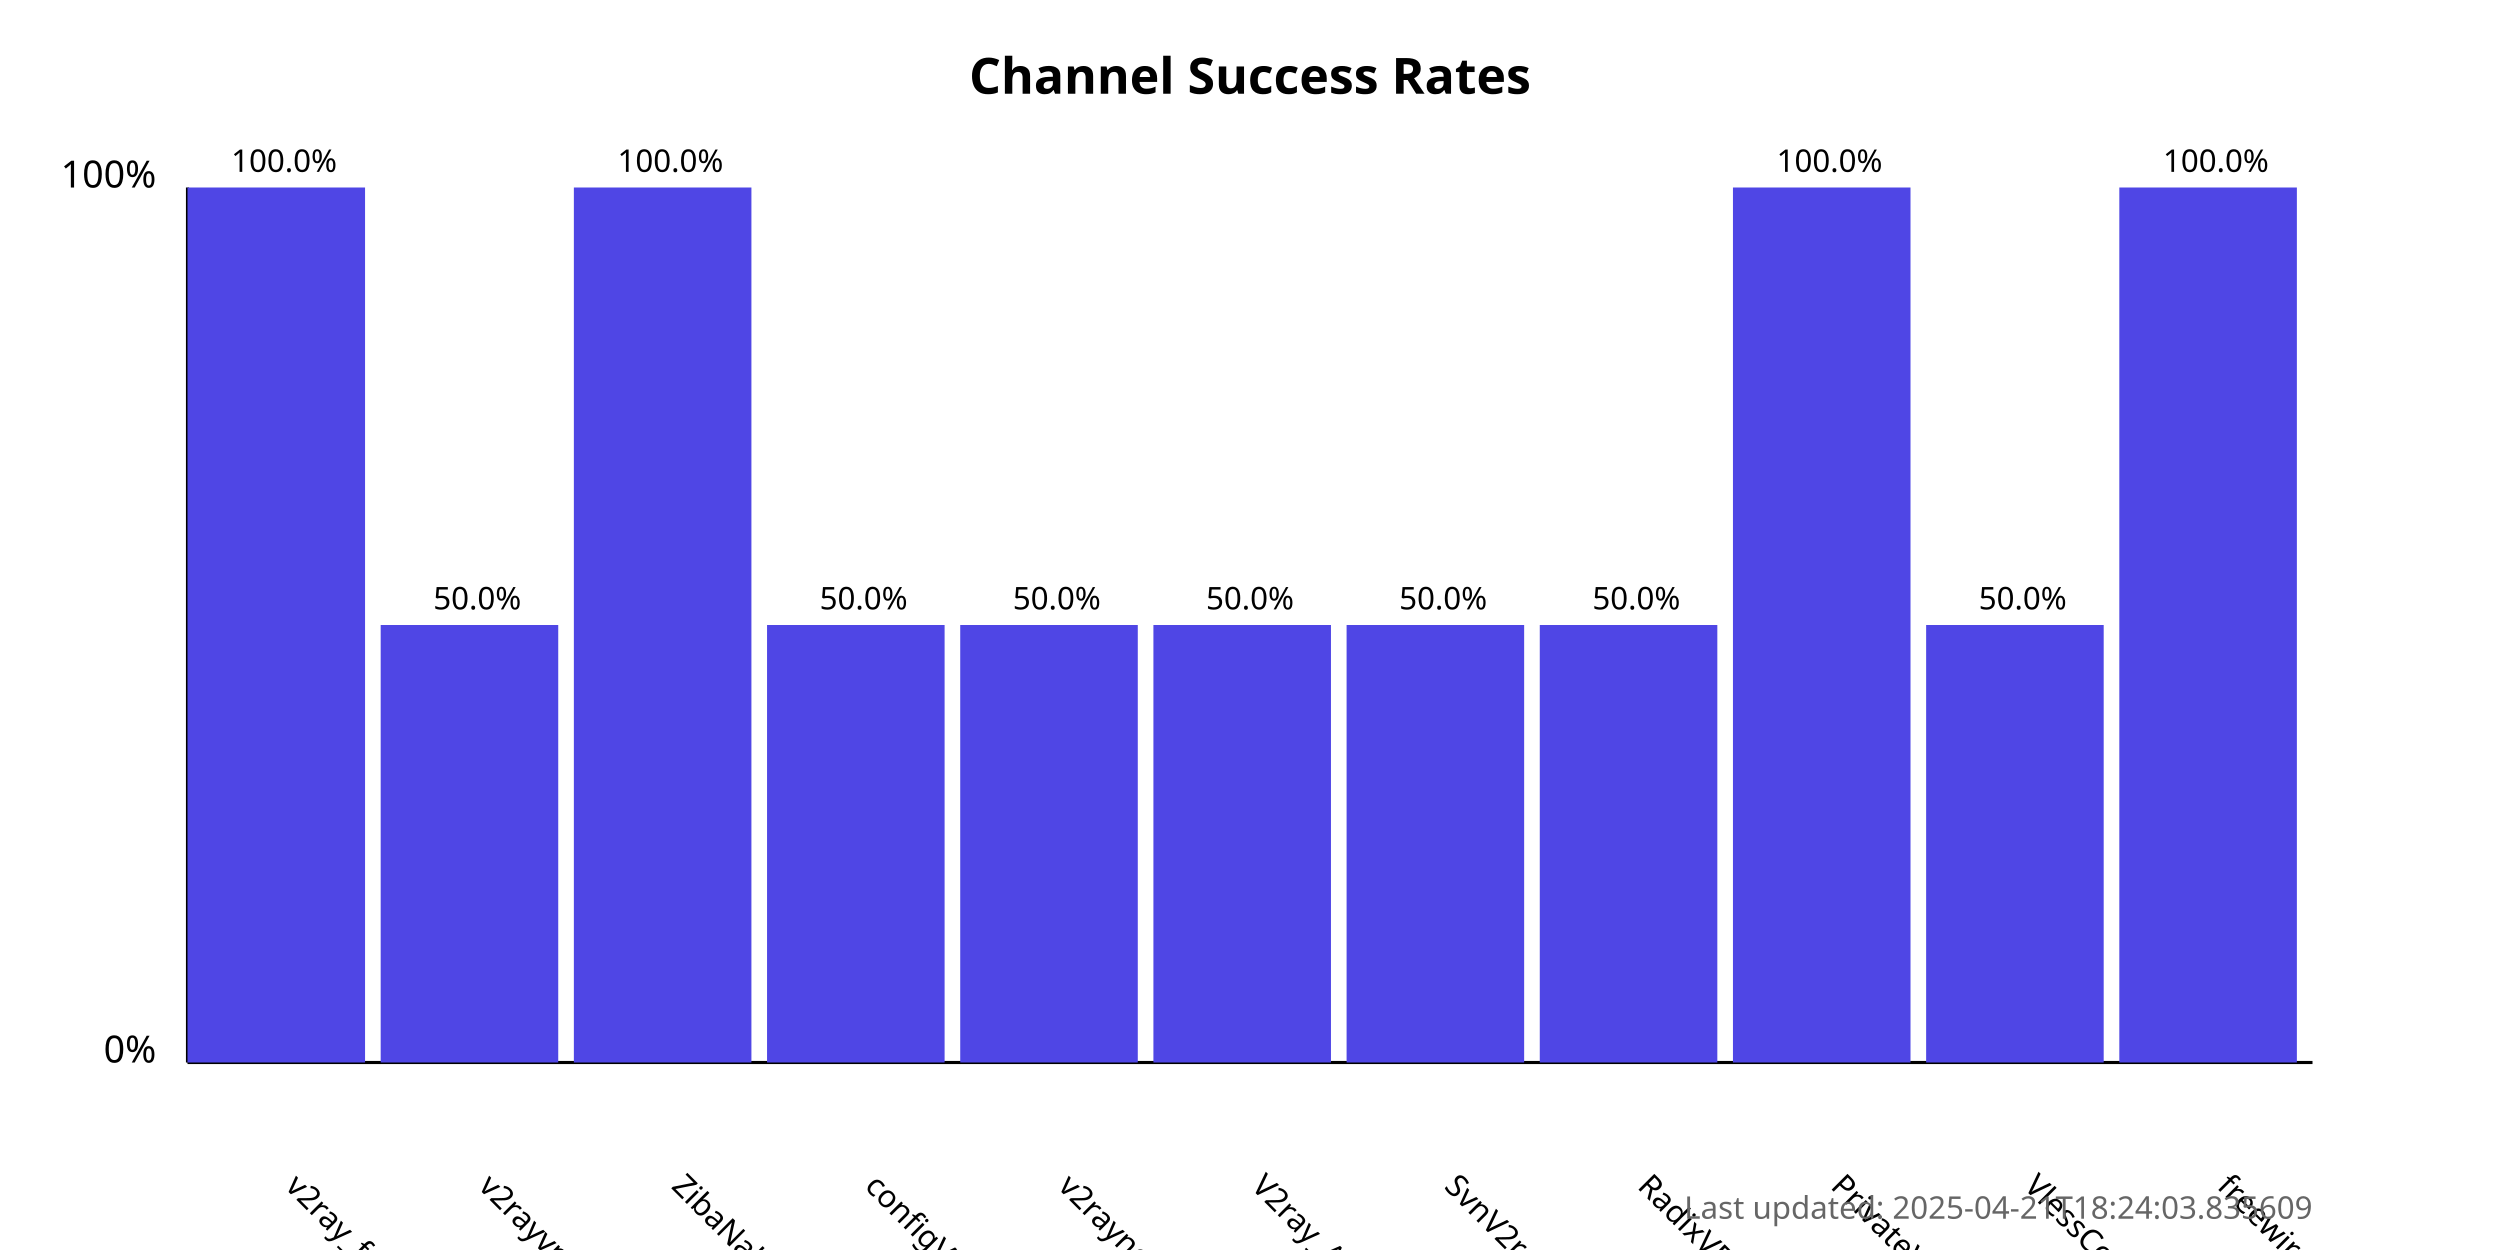
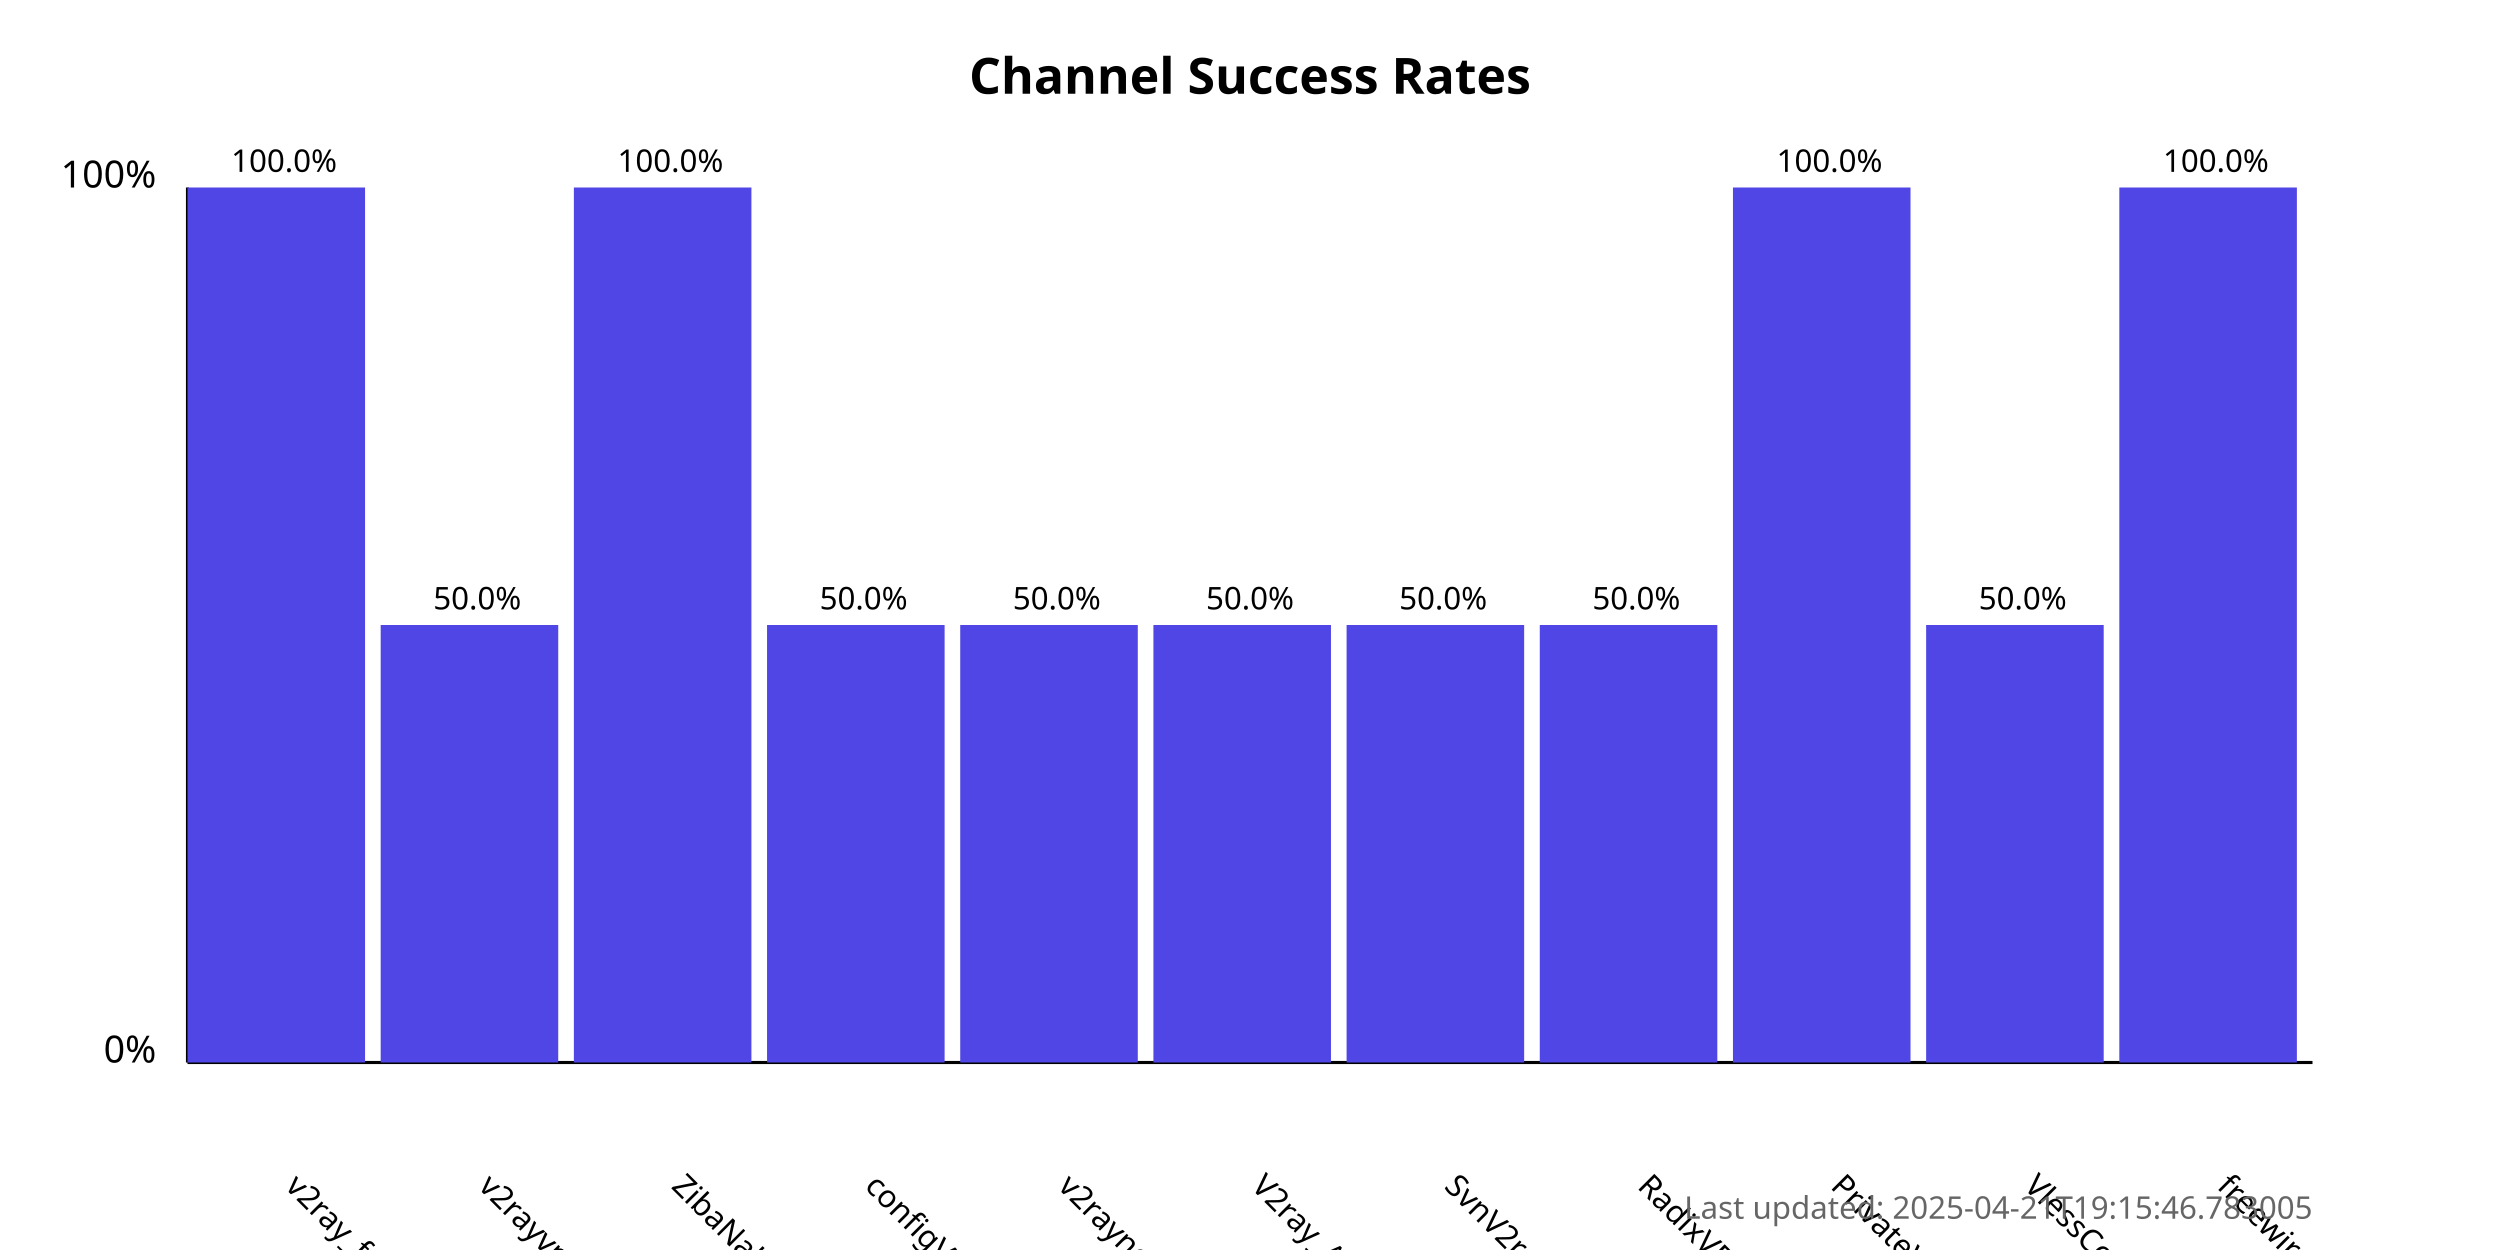
<svg xmlns="http://www.w3.org/2000/svg" width="800" height="400">
  <style>
            .chart-title { font: bold 16px sans-serif; }
            .axis-label { font: 12px sans-serif; }
            .tick-label { font: 10px sans-serif; }
            .bar { fill: #4f46e5; }
            .bar:hover { fill: #6366f1; }
            .timestamp { font: 10px sans-serif; fill: #666; }
        </style>
  <text x="400.0" y="30" text-anchor="middle" class="chart-title">
            Channel Success Rates
        </text>
  <line x1="60" y1="340" x2="60" y2="60" stroke="black" stroke-width="1" />
  <line x1="60" y1="340" x2="740" y2="340" stroke="black" stroke-width="1" />
  <text x="50" y="340" text-anchor="end" class="axis-label">0%</text>
  <text x="50" y="60" text-anchor="end" class="axis-label">100%</text>
  <g>
    <rect x="60" y="60.0" width="56.818" height="280.0" class="bar" />
    <text x="90.909" y="380" transform="rotate(45, 90.90909, 380)" text-anchor="start" class="tick-label">
                v2ray_free_conf
            </text>
    <text x="90.909" y="55.0" text-anchor="middle" class="tick-label">
                100.0%
            </text>
  </g>
  <g>
    <rect x="121.818" y="200.0" width="56.818" height="140.0" class="bar" />
    <text x="152.727" y="380" transform="rotate(45, 152.7273, 380)" text-anchor="start" class="tick-label">
                v2rayvpno
            </text>
    <text x="152.727" y="195.0" text-anchor="middle" class="tick-label">
                50.0%
            </text>
  </g>
  <g>
    <rect x="183.636" y="60.0" width="56.818" height="280.0" class="bar" />
    <text x="214.545" y="380" transform="rotate(45, 214.5455, 380)" text-anchor="start" class="tick-label">
                ZibaNabz
            </text>
    <text x="214.545" y="55.0" text-anchor="middle" class="tick-label">
                100.0%
            </text>
  </g>
  <g>
    <rect x="245.455" y="200.0" width="56.818" height="140.0" class="bar" />
    <text x="276.364" y="380" transform="rotate(45, 276.3636, 380)" text-anchor="start" class="tick-label">
                configV2rayForFree
            </text>
    <text x="276.364" y="195.0" text-anchor="middle" class="tick-label">
                50.0%
            </text>
  </g>
  <g>
    <rect x="307.273" y="200.0" width="56.818" height="140.0" class="bar" />
    <text x="338.182" y="380" transform="rotate(45, 338.1818, 380)" text-anchor="start" class="tick-label">
                v2rayngvpn
            </text>
    <text x="338.182" y="195.0" text-anchor="middle" class="tick-label">
                50.0%
            </text>
  </g>
  <g>
    <rect x="369.091" y="200.0" width="56.818" height="140.0" class="bar" />
    <text x="400.0" y="380" transform="rotate(45, 400.0, 380)" text-anchor="start" class="tick-label">
                V2ray_Alpha
            </text>
    <text x="400.0" y="195.0" text-anchor="middle" class="tick-label">
                50.0%
            </text>
  </g>
  <g>
    <rect x="430.909" y="200.0" width="56.818" height="140.0" class="bar" />
    <text x="461.818" y="380" transform="rotate(45, 461.8182, 380)" text-anchor="start" class="tick-label">
                SvnV2ray
            </text>
    <text x="461.818" y="195.0" text-anchor="middle" class="tick-label">
                50.0%
            </text>
  </g>
  <g>
    <rect x="492.727" y="200.0" width="56.818" height="140.0" class="bar" />
    <text x="523.636" y="380" transform="rotate(45, 523.6364, 380)" text-anchor="start" class="tick-label">
                RadixVPN
            </text>
    <text x="523.636" y="195.0" text-anchor="middle" class="tick-label">
                50.0%
            </text>
  </g>
  <g>
    <rect x="554.545" y="60.0" width="56.818" height="280.0" class="bar" />
    <text x="585.455" y="380" transform="rotate(45, 585.4545, 380)" text-anchor="start" class="tick-label">
                PrivateVPNs
            </text>
    <text x="585.455" y="55.0" text-anchor="middle" class="tick-label">
                100.0%
            </text>
  </g>
  <g>
    <rect x="616.364" y="200.0" width="56.818" height="140.0" class="bar" />
    <text x="647.273" y="380" transform="rotate(45, 647.2727, 380)" text-anchor="start" class="tick-label">
                VlessConfig
            </text>
    <text x="647.273" y="195.0" text-anchor="middle" class="tick-label">
                50.0%
            </text>
  </g>
  <g>
    <rect x="678.182" y="60.0" width="56.818" height="280.0" class="bar" />
    <text x="709.091" y="380" transform="rotate(45, 709.0909, 380)" text-anchor="start" class="tick-label">
                freewireguard
            </text>
    <text x="709.091" y="55.0" text-anchor="middle" class="tick-label">
                100.0%
            </text>
  </g>
  <text x="740" y="390" text-anchor="end" class="timestamp">
-             Last updated: 2025-04-21T18:24:03.835609
+             Last updated: 2025-04-21T19:15:46.783005
        </text>
</svg>
